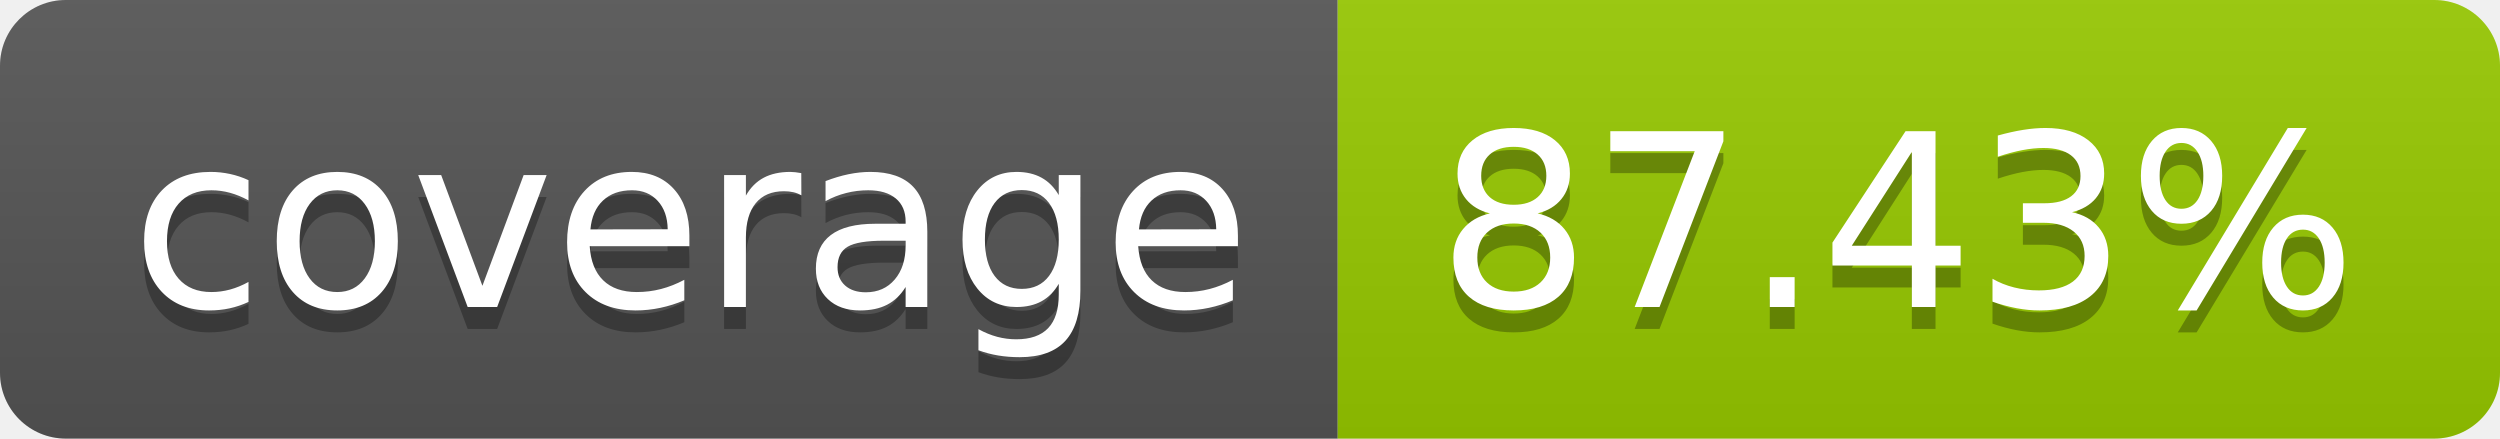
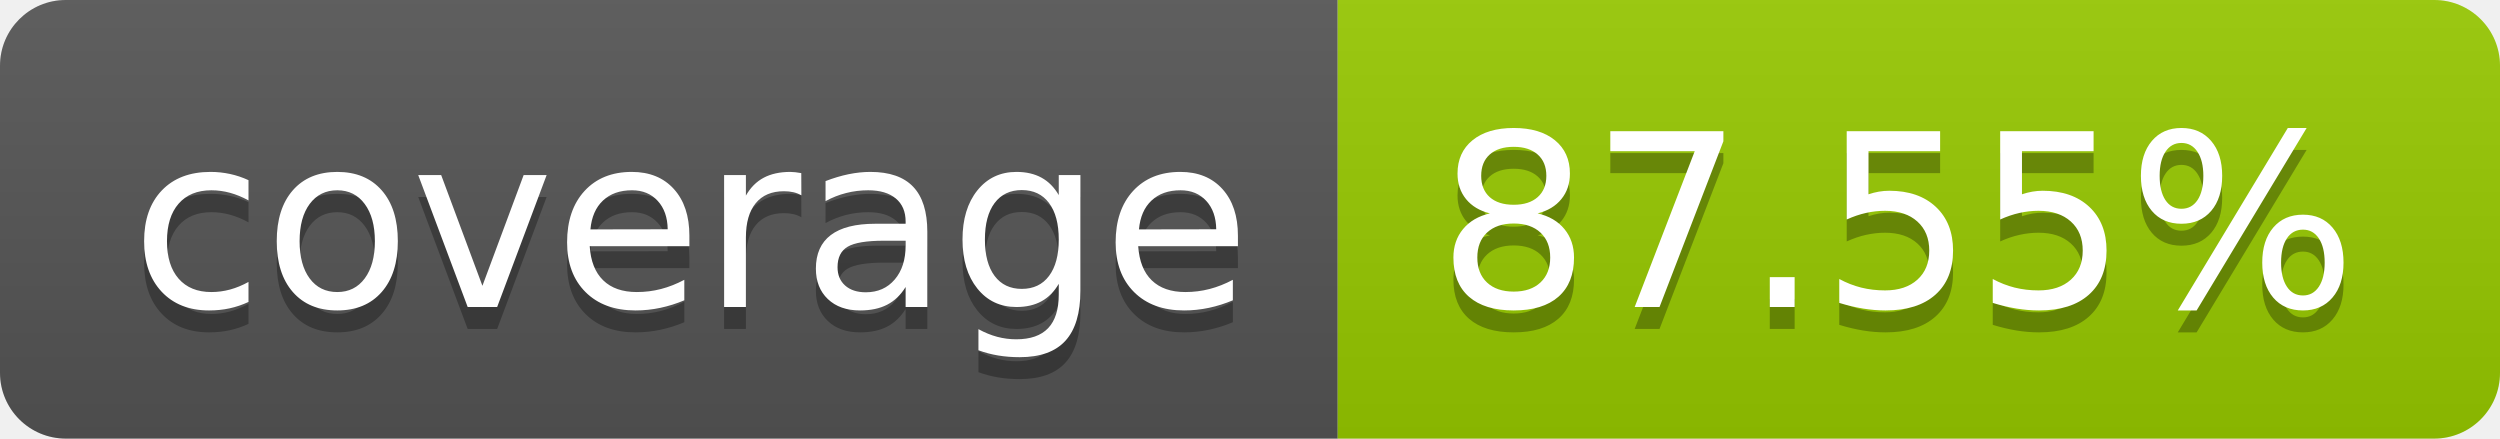
- <svg xmlns="http://www.w3.org/2000/svg" width="114" height="20" role="img" aria-label="coverage: 87.43%">
+ <svg xmlns="http://www.w3.org/2000/svg" width="114" height="20" role="img" aria-label="coverage: 87.55%">
  <linearGradient id="s" x2="0" y2="100%">
    <stop offset="0" stop-color="#bbb" stop-opacity=".1" />
    <stop offset="1" stop-opacity=".1" />
  </linearGradient>
  <clipPath id="r">
    <rect width="114" height="20" rx="3" fill="#fff" />
  </clipPath>
  <g clip-path="url(#r)">
    <rect width="61" height="20" fill="#555" />
    <rect x="61" width="53" height="20" fill="#97ca00" />
    <rect width="114" height="20" fill="url(#s)" />
  </g>
  <g fill="#fff" text-anchor="middle" font-family="Verdana,Geneva,DejaVu Sans,sans-serif" text-rendering="geometricPrecision" font-size="110">
    <text aria-hidden="true" x="315" y="150" fill="#010101" fill-opacity=".3" transform="scale(.1)" textLength="510">coverage</text>
    <text x="315" y="140" transform="scale(.1)" fill="#fff" textLength="510">coverage</text>
-     <text aria-hidden="true" x="865" y="150" fill="#010101" fill-opacity=".3" transform="scale(.1)" textLength="430">87.43%</text>
-     <text x="865" y="140" transform="scale(.1)" fill="#fff" textLength="430">87.43%</text>
+     <text aria-hidden="true" x="865" y="150" fill="#010101" fill-opacity=".3" transform="scale(.1)" textLength="430">87.55%</text>
+     <text x="865" y="140" transform="scale(.1)" fill="#fff" textLength="430">87.55%</text>
  </g>
</svg>
